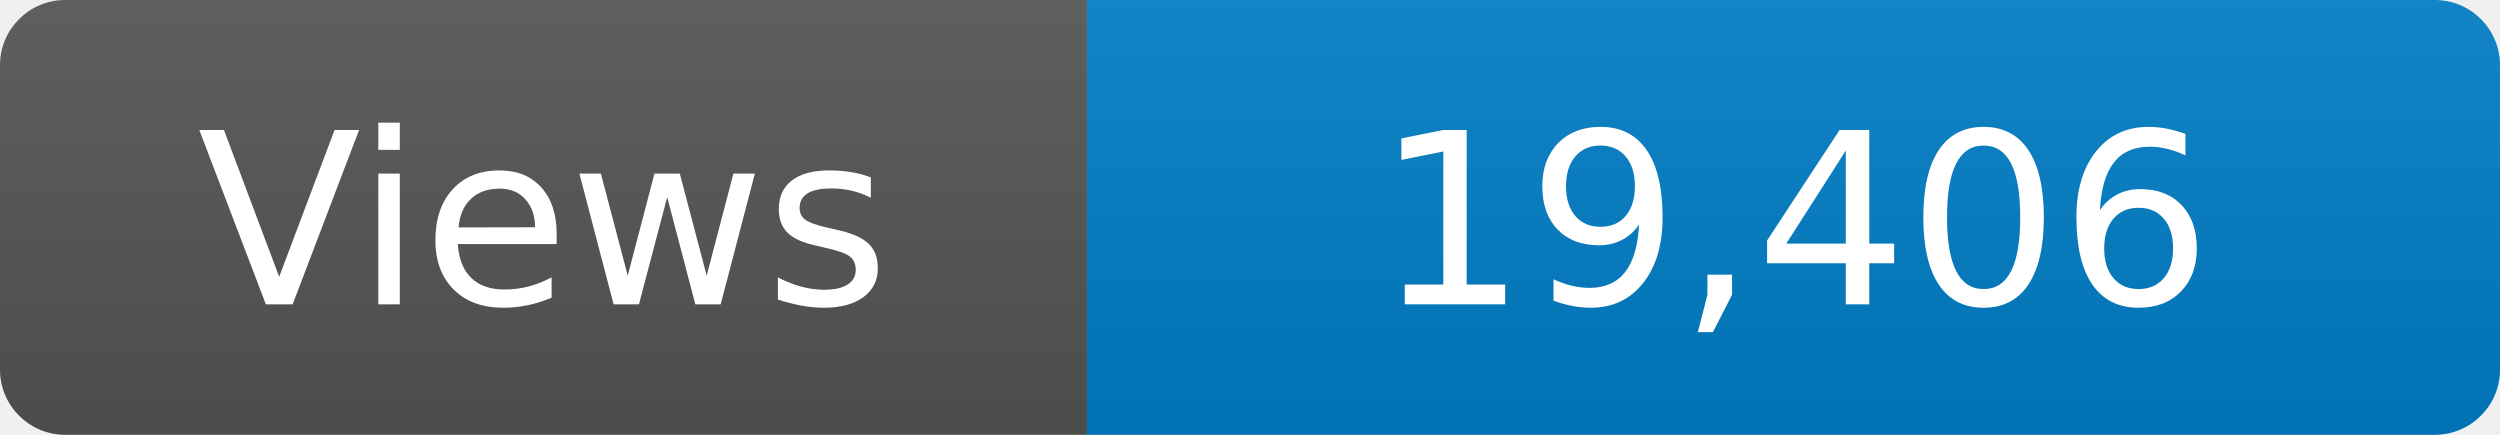
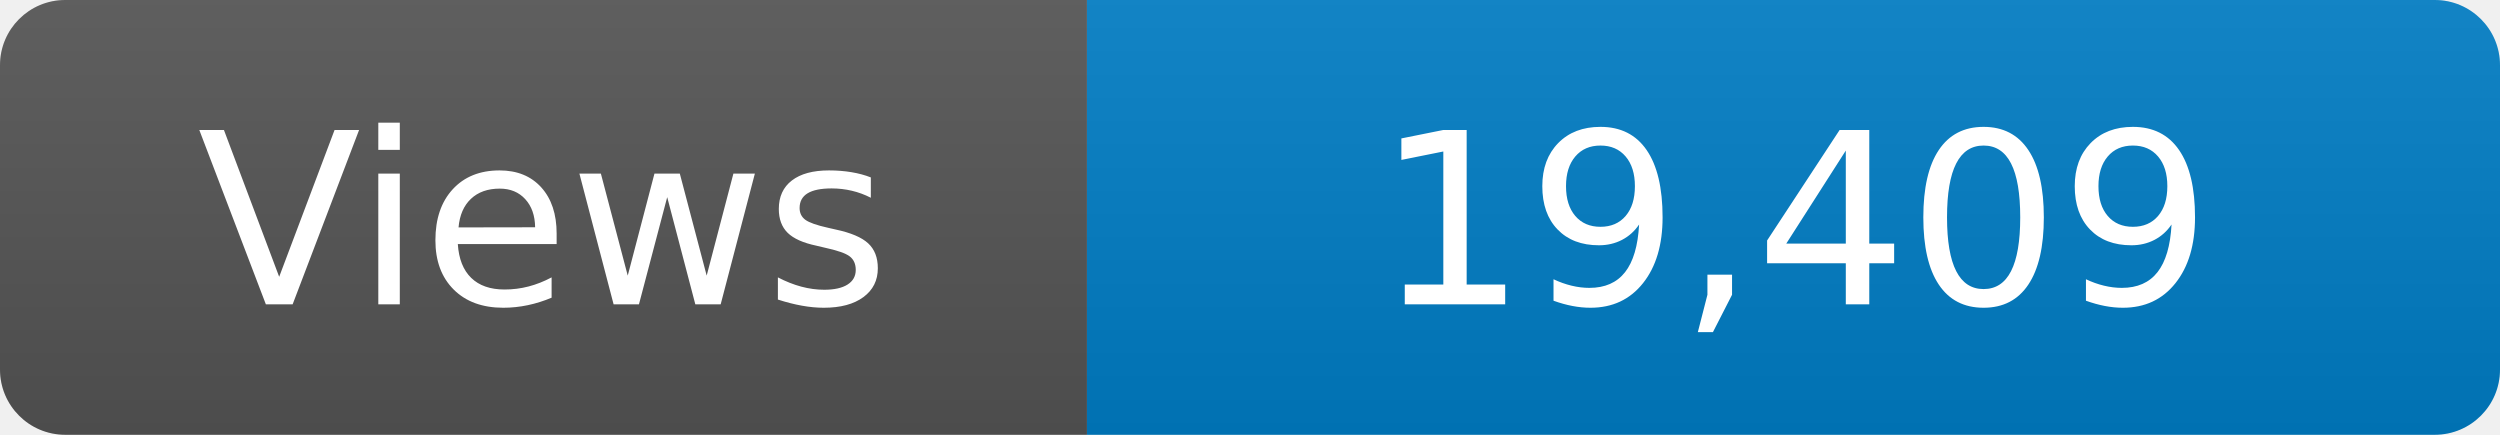
<svg xmlns="http://www.w3.org/2000/svg" width="115" height="20" role="img" aria-label="Maintained?: yes">
  <linearGradient id="s" x2="0" y2="100%">
    <stop offset="0" stop-color="#bbb" stop-opacity=".1" />
    <stop offset="1" stop-opacity=".1" />
  </linearGradient>
  <clipPath id="r">
    <rect width="115" height="20" rx="3" fill="#fff" />
  </clipPath>
  <g clip-path="url(#r)">
    <rect width="50" height="20" fill="#555" />
    <rect x="50" width="160" height="20" fill="#007ec6" />
    <rect width="115" height="20" fill="url(#s)" />
  </g>
  <g fill="#fff" text-anchor="middle" font-family="Verdana,Geneva,DejaVu Sans,sans-serif" font-size="110">
    <text x="250" y="140" transform="scale(.1)" fill="#fff">Views</text>
-     <text x="825" y="140" transform="scale(.1)" fill="#fff">19,406</text>
+     <text x="825" y="140" transform="scale(.1)" fill="#fff">19,409</text>
  </g>
</svg>
